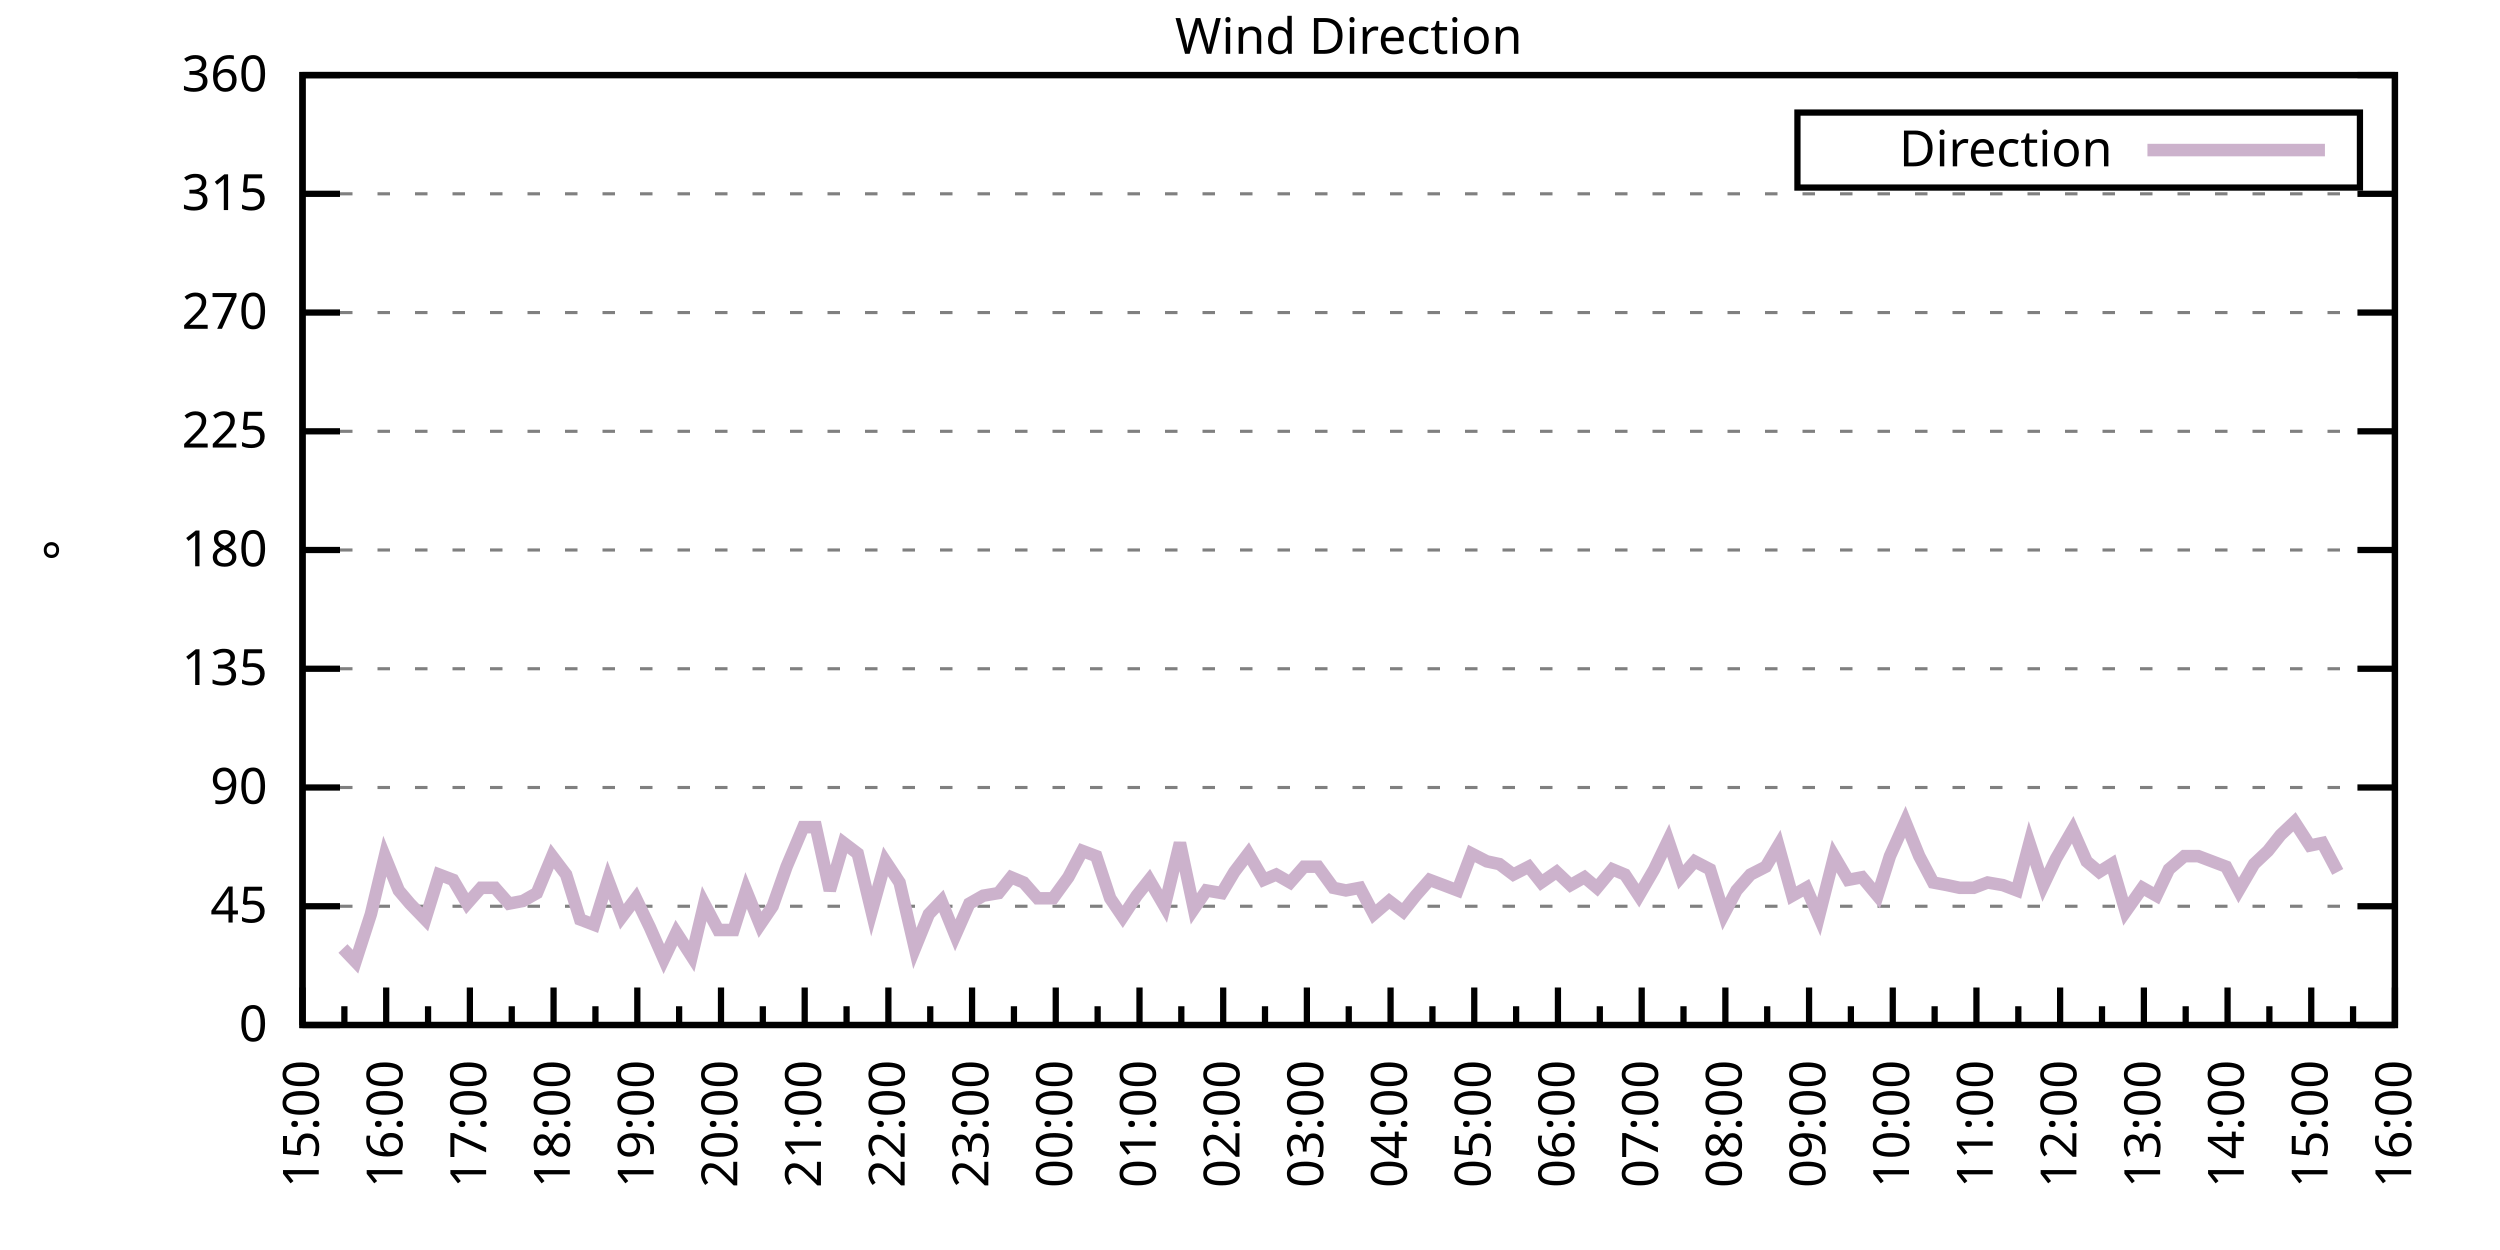
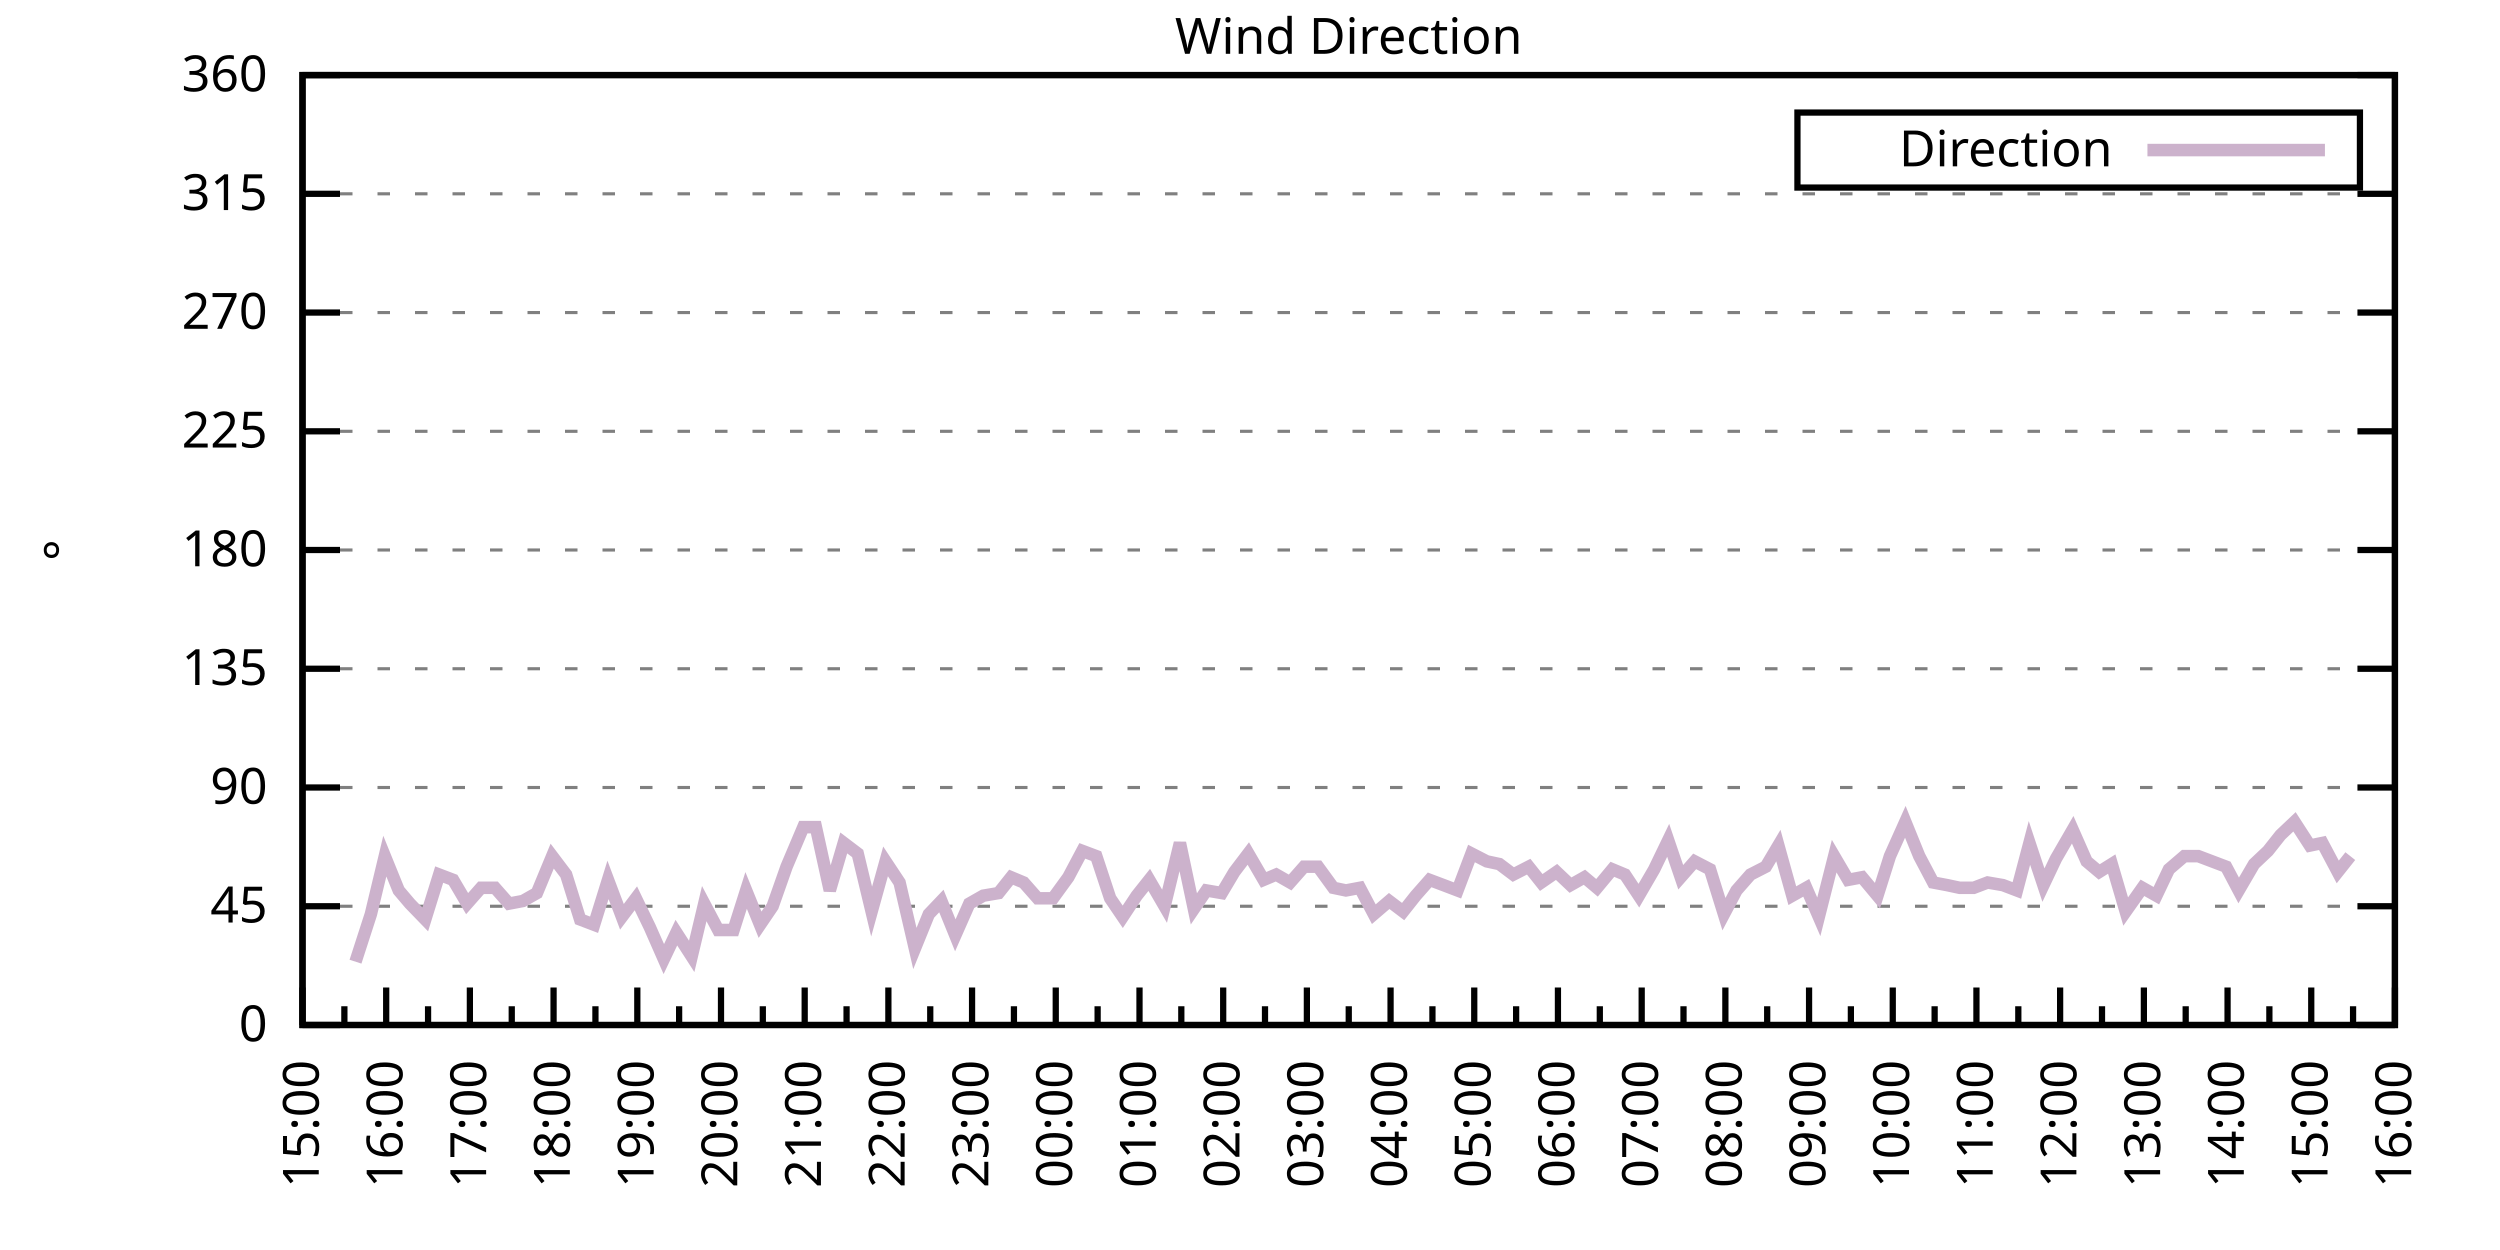
<svg xmlns="http://www.w3.org/2000/svg" xmlns:xlink="http://www.w3.org/1999/xlink" width="400" height="200" viewBox="0 0 400 200">
  <g id="gnuplot_canvas">
    <rect x="0" y="0" width="400" height="200" fill="none" />
    <defs>
      <circle id="gpDot" r="0.5" stroke-width="0.5" stroke="currentColor" />
      <path id="gpPt0" stroke-width="0.333" stroke="currentColor" d="M-1,0 h2 M0,-1 v2" />
      <path id="gpPt1" stroke-width="0.333" stroke="currentColor" d="M-1,-1 L1,1 M1,-1 L-1,1" />
      <path id="gpPt2" stroke-width="0.333" stroke="currentColor" d="M-1,0 L1,0 M0,-1 L0,1 M-1,-1 L1,1 M-1,1 L1,-1" />
      <rect id="gpPt3" stroke-width="0.333" stroke="currentColor" x="-1" y="-1" width="2" height="2" />
      <rect id="gpPt4" stroke-width="0.333" stroke="currentColor" fill="currentColor" x="-1" y="-1" width="2" height="2" />
      <circle id="gpPt5" stroke-width="0.333" stroke="currentColor" cx="0" cy="0" r="1" />
      <use xlink:href="#gpPt5" id="gpPt6" fill="currentColor" stroke="none" />
      <path id="gpPt7" stroke-width="0.333" stroke="currentColor" d="M0,-1.33 L-1.33,0.67 L1.33,0.67 z" />
      <use xlink:href="#gpPt7" id="gpPt8" fill="currentColor" stroke="none" />
      <use xlink:href="#gpPt7" id="gpPt9" stroke="currentColor" transform="rotate(180)" />
      <use xlink:href="#gpPt9" id="gpPt10" fill="currentColor" stroke="none" />
      <use xlink:href="#gpPt3" id="gpPt11" stroke="currentColor" transform="rotate(45)" />
      <use xlink:href="#gpPt11" id="gpPt12" fill="currentColor" stroke="none" />
      <path id="gpPt13" stroke-width="0.333" stroke="currentColor" d="M0,1.330 L1.265,0.411 L0.782,-1.067 L-0.782,-1.076 L-1.265,0.411 z" />
      <use xlink:href="#gpPt13" id="gpPt14" fill="currentColor" stroke="none" />
      <filter id="textbox" filterUnits="objectBoundingBox" x="0" y="0" height="1" width="1">
        <feFlood flood-color="white" flood-opacity="1" result="bgnd" />
        <feComposite in="SourceGraphic" in2="bgnd" operator="atop" />
      </filter>
      <filter id="greybox" filterUnits="objectBoundingBox" x="0" y="0" height="1" width="1">
        <feFlood flood-color="lightgrey" flood-opacity="1" result="grey" />
        <feComposite in="SourceGraphic" in2="grey" operator="atop" />
      </filter>
    </defs>
    <g fill="none" color="white" stroke="currentColor" stroke-width="1.00" stroke-linecap="butt" stroke-linejoin="miter">
</g>
    <g fill="none" color="black" stroke="currentColor" stroke-width="1.00" stroke-linecap="butt" stroke-linejoin="miter">
      <g stroke="none" shape-rendering="crispEdges">
        <polygon fill="rgb(255, 255, 255)" points="48.40,164.00 383.18,164.00 383.18,12.02 48.40,12.02 " />
      </g>
    </g>
    <g fill="none" color="black" stroke="currentColor" stroke-width="1.00" stroke-linecap="butt" stroke-linejoin="miter">
</g>
    <g fill="none" color="black" stroke="black" stroke-width="0.50" stroke-linecap="butt" stroke-linejoin="miter">
</g>
    <g fill="none" color="gray" stroke="currentColor" stroke-width="0.50" stroke-linecap="butt" stroke-linejoin="miter">
      <path stroke="gray" stroke-dasharray="2,4" class="gridline" d="M48.40,164.00 L383.19,164.00  " />
    </g>
    <g fill="none" color="gray" stroke="gray" stroke-width="1.00" stroke-linecap="butt" stroke-linejoin="miter">
</g>
    <g fill="none" color="black" stroke="currentColor" stroke-width="1.00" stroke-linecap="butt" stroke-linejoin="miter">
      <path stroke="black" d="M48.40,164.00 L54.40,164.00 M383.19,164.00 L377.19,164.00  " />
      <g transform="translate(42.80,166.60)" stroke="none" fill="black" font-family="Sans" font-size="8.00" text-anchor="end">
        <text>
          <tspan font-family="Sans"> 0</tspan>
        </text>
      </g>
    </g>
    <g fill="none" color="black" stroke="currentColor" stroke-width="1.00" stroke-linecap="butt" stroke-linejoin="miter">
</g>
    <g fill="none" color="black" stroke="black" stroke-width="0.50" stroke-linecap="butt" stroke-linejoin="miter">
</g>
    <g fill="none" color="gray" stroke="currentColor" stroke-width="0.50" stroke-linecap="butt" stroke-linejoin="miter">
      <path stroke="gray" stroke-dasharray="2,4" class="gridline" d="M48.40,145.00 L383.19,145.00  " />
    </g>
    <g fill="none" color="gray" stroke="gray" stroke-width="1.00" stroke-linecap="butt" stroke-linejoin="miter">
</g>
    <g fill="none" color="black" stroke="currentColor" stroke-width="1.00" stroke-linecap="butt" stroke-linejoin="miter">
      <path stroke="black" d="M48.40,145.00 L54.40,145.00 M383.19,145.00 L377.19,145.00  " />
      <g transform="translate(42.80,147.60)" stroke="none" fill="black" font-family="Sans" font-size="8.00" text-anchor="end">
        <text>
          <tspan font-family="Sans"> 45</tspan>
        </text>
      </g>
    </g>
    <g fill="none" color="black" stroke="currentColor" stroke-width="1.00" stroke-linecap="butt" stroke-linejoin="miter">
</g>
    <g fill="none" color="black" stroke="black" stroke-width="0.50" stroke-linecap="butt" stroke-linejoin="miter">
</g>
    <g fill="none" color="gray" stroke="currentColor" stroke-width="0.50" stroke-linecap="butt" stroke-linejoin="miter">
      <path stroke="gray" stroke-dasharray="2,4" class="gridline" d="M48.40,126.00 L383.19,126.00  " />
    </g>
    <g fill="none" color="gray" stroke="gray" stroke-width="1.00" stroke-linecap="butt" stroke-linejoin="miter">
</g>
    <g fill="none" color="black" stroke="currentColor" stroke-width="1.00" stroke-linecap="butt" stroke-linejoin="miter">
      <path stroke="black" d="M48.40,126.00 L54.40,126.00 M383.19,126.00 L377.19,126.00  " />
      <g transform="translate(42.80,128.60)" stroke="none" fill="black" font-family="Sans" font-size="8.00" text-anchor="end">
        <text>
          <tspan font-family="Sans"> 90</tspan>
        </text>
      </g>
    </g>
    <g fill="none" color="black" stroke="currentColor" stroke-width="1.00" stroke-linecap="butt" stroke-linejoin="miter">
</g>
    <g fill="none" color="black" stroke="black" stroke-width="0.50" stroke-linecap="butt" stroke-linejoin="miter">
</g>
    <g fill="none" color="gray" stroke="currentColor" stroke-width="0.50" stroke-linecap="butt" stroke-linejoin="miter">
      <path stroke="gray" stroke-dasharray="2,4" class="gridline" d="M48.40,107.00 L383.19,107.00  " />
    </g>
    <g fill="none" color="gray" stroke="gray" stroke-width="1.00" stroke-linecap="butt" stroke-linejoin="miter">
</g>
    <g fill="none" color="black" stroke="currentColor" stroke-width="1.00" stroke-linecap="butt" stroke-linejoin="miter">
      <path stroke="black" d="M48.40,107.00 L54.40,107.00 M383.19,107.00 L377.19,107.00  " />
      <g transform="translate(42.80,109.60)" stroke="none" fill="black" font-family="Sans" font-size="8.00" text-anchor="end">
        <text>
          <tspan font-family="Sans"> 135</tspan>
        </text>
      </g>
    </g>
    <g fill="none" color="black" stroke="currentColor" stroke-width="1.00" stroke-linecap="butt" stroke-linejoin="miter">
</g>
    <g fill="none" color="black" stroke="black" stroke-width="0.50" stroke-linecap="butt" stroke-linejoin="miter">
</g>
    <g fill="none" color="gray" stroke="currentColor" stroke-width="0.50" stroke-linecap="butt" stroke-linejoin="miter">
      <path stroke="gray" stroke-dasharray="2,4" class="gridline" d="M48.40,88.00 L383.19,88.00  " />
    </g>
    <g fill="none" color="gray" stroke="gray" stroke-width="1.00" stroke-linecap="butt" stroke-linejoin="miter">
</g>
    <g fill="none" color="black" stroke="currentColor" stroke-width="1.00" stroke-linecap="butt" stroke-linejoin="miter">
      <path stroke="black" d="M48.40,88.00 L54.40,88.00 M383.19,88.00 L377.19,88.00  " />
      <g transform="translate(42.80,90.60)" stroke="none" fill="black" font-family="Sans" font-size="8.00" text-anchor="end">
        <text>
          <tspan font-family="Sans"> 180</tspan>
        </text>
      </g>
    </g>
    <g fill="none" color="black" stroke="currentColor" stroke-width="1.00" stroke-linecap="butt" stroke-linejoin="miter">
</g>
    <g fill="none" color="black" stroke="black" stroke-width="0.50" stroke-linecap="butt" stroke-linejoin="miter">
</g>
    <g fill="none" color="gray" stroke="currentColor" stroke-width="0.50" stroke-linecap="butt" stroke-linejoin="miter">
      <path stroke="gray" stroke-dasharray="2,4" class="gridline" d="M48.40,69.01 L383.19,69.01  " />
    </g>
    <g fill="none" color="gray" stroke="gray" stroke-width="1.00" stroke-linecap="butt" stroke-linejoin="miter">
</g>
    <g fill="none" color="black" stroke="currentColor" stroke-width="1.00" stroke-linecap="butt" stroke-linejoin="miter">
      <path stroke="black" d="M48.40,69.01 L54.40,69.01 M383.19,69.01 L377.19,69.01  " />
      <g transform="translate(42.80,71.61)" stroke="none" fill="black" font-family="Sans" font-size="8.00" text-anchor="end">
        <text>
          <tspan font-family="Sans"> 225</tspan>
        </text>
      </g>
    </g>
    <g fill="none" color="black" stroke="currentColor" stroke-width="1.00" stroke-linecap="butt" stroke-linejoin="miter">
</g>
    <g fill="none" color="black" stroke="black" stroke-width="0.50" stroke-linecap="butt" stroke-linejoin="miter">
</g>
    <g fill="none" color="gray" stroke="currentColor" stroke-width="0.50" stroke-linecap="butt" stroke-linejoin="miter">
      <path stroke="gray" stroke-dasharray="2,4" class="gridline" d="M48.40,50.01 L383.19,50.01  " />
    </g>
    <g fill="none" color="gray" stroke="gray" stroke-width="1.00" stroke-linecap="butt" stroke-linejoin="miter">
</g>
    <g fill="none" color="black" stroke="currentColor" stroke-width="1.00" stroke-linecap="butt" stroke-linejoin="miter">
      <path stroke="black" d="M48.40,50.01 L54.40,50.01 M383.19,50.01 L377.19,50.01  " />
      <g transform="translate(42.80,52.61)" stroke="none" fill="black" font-family="Sans" font-size="8.00" text-anchor="end">
        <text>
          <tspan font-family="Sans"> 270</tspan>
        </text>
      </g>
    </g>
    <g fill="none" color="black" stroke="currentColor" stroke-width="1.00" stroke-linecap="butt" stroke-linejoin="miter">
</g>
    <g fill="none" color="black" stroke="black" stroke-width="0.50" stroke-linecap="butt" stroke-linejoin="miter">
</g>
    <g fill="none" color="gray" stroke="currentColor" stroke-width="0.50" stroke-linecap="butt" stroke-linejoin="miter">
      <path stroke="gray" stroke-dasharray="2,4" class="gridline" d="M48.40,31.01 L383.19,31.01  " />
    </g>
    <g fill="none" color="gray" stroke="gray" stroke-width="1.00" stroke-linecap="butt" stroke-linejoin="miter">
</g>
    <g fill="none" color="black" stroke="currentColor" stroke-width="1.00" stroke-linecap="butt" stroke-linejoin="miter">
      <path stroke="black" d="M48.40,31.01 L54.40,31.01 M383.19,31.01 L377.19,31.01  " />
      <g transform="translate(42.80,33.61)" stroke="none" fill="black" font-family="Sans" font-size="8.00" text-anchor="end">
        <text>
          <tspan font-family="Sans"> 315</tspan>
        </text>
      </g>
    </g>
    <g fill="none" color="black" stroke="currentColor" stroke-width="1.00" stroke-linecap="butt" stroke-linejoin="miter">
</g>
    <g fill="none" color="black" stroke="black" stroke-width="0.50" stroke-linecap="butt" stroke-linejoin="miter">
</g>
    <g fill="none" color="gray" stroke="currentColor" stroke-width="0.50" stroke-linecap="butt" stroke-linejoin="miter">
      <path stroke="gray" stroke-dasharray="2,4" class="gridline" d="M48.40,12.01 L383.19,12.01  " />
    </g>
    <g fill="none" color="gray" stroke="gray" stroke-width="1.00" stroke-linecap="butt" stroke-linejoin="miter">
</g>
    <g fill="none" color="black" stroke="currentColor" stroke-width="1.00" stroke-linecap="butt" stroke-linejoin="miter">
      <path stroke="black" d="M48.40,12.01 L54.40,12.01 M383.19,12.01 L377.19,12.01  " />
      <g transform="translate(42.80,14.61)" stroke="none" fill="black" font-family="Sans" font-size="8.00" text-anchor="end">
        <text>
          <tspan font-family="Sans"> 360</tspan>
        </text>
      </g>
    </g>
    <g fill="none" color="black" stroke="currentColor" stroke-width="1.00" stroke-linecap="butt" stroke-linejoin="miter">
      <path stroke="black" d="M48.40,164.00 L48.40,158.00  " />
      <g transform="translate(51.00,169.60) rotate(270)" stroke="none" fill="black" font-family="Sans" font-size="8.00" text-anchor="end">
        <text>
          <tspan font-family="Sans">15:00</tspan>
        </text>
      </g>
    </g>
    <g fill="none" color="black" stroke="currentColor" stroke-width="1.00" stroke-linecap="butt" stroke-linejoin="miter">
      <path stroke="black" d="M55.10,164.00 L55.10,161.00 M61.79,164.00 L61.79,158.00  " />
      <g transform="translate(64.39,169.60) rotate(270)" stroke="none" fill="black" font-family="Sans" font-size="8.00" text-anchor="end">
        <text>
          <tspan font-family="Sans">16:00</tspan>
        </text>
      </g>
    </g>
    <g fill="none" color="black" stroke="currentColor" stroke-width="1.00" stroke-linecap="butt" stroke-linejoin="miter">
      <path stroke="black" d="M68.49,164.00 L68.49,161.00 M75.18,164.00 L75.18,158.00  " />
      <g transform="translate(77.78,169.60) rotate(270)" stroke="none" fill="black" font-family="Sans" font-size="8.00" text-anchor="end">
        <text>
          <tspan font-family="Sans">17:00</tspan>
        </text>
      </g>
    </g>
    <g fill="none" color="black" stroke="currentColor" stroke-width="1.00" stroke-linecap="butt" stroke-linejoin="miter">
      <path stroke="black" d="M81.88,164.00 L81.88,161.00 M88.57,164.00 L88.57,158.00  " />
      <g transform="translate(91.17,169.60) rotate(270)" stroke="none" fill="black" font-family="Sans" font-size="8.00" text-anchor="end">
        <text>
          <tspan font-family="Sans">18:00</tspan>
        </text>
      </g>
    </g>
    <g fill="none" color="black" stroke="currentColor" stroke-width="1.00" stroke-linecap="butt" stroke-linejoin="miter">
      <path stroke="black" d="M95.27,164.00 L95.27,161.00 M101.97,164.00 L101.97,158.00  " />
      <g transform="translate(104.57,169.60) rotate(270)" stroke="none" fill="black" font-family="Sans" font-size="8.00" text-anchor="end">
        <text>
          <tspan font-family="Sans">19:00</tspan>
        </text>
      </g>
    </g>
    <g fill="none" color="black" stroke="currentColor" stroke-width="1.00" stroke-linecap="butt" stroke-linejoin="miter">
      <path stroke="black" d="M108.66,164.00 L108.66,161.00 M115.36,164.00 L115.36,158.00  " />
      <g transform="translate(117.96,169.60) rotate(270)" stroke="none" fill="black" font-family="Sans" font-size="8.00" text-anchor="end">
        <text>
          <tspan font-family="Sans">20:00</tspan>
        </text>
      </g>
    </g>
    <g fill="none" color="black" stroke="currentColor" stroke-width="1.00" stroke-linecap="butt" stroke-linejoin="miter">
      <path stroke="black" d="M122.05,164.00 L122.05,161.00 M128.75,164.00 L128.75,158.00  " />
      <g transform="translate(131.35,169.60) rotate(270)" stroke="none" fill="black" font-family="Sans" font-size="8.00" text-anchor="end">
        <text>
          <tspan font-family="Sans">21:00</tspan>
        </text>
      </g>
    </g>
    <g fill="none" color="black" stroke="currentColor" stroke-width="1.00" stroke-linecap="butt" stroke-linejoin="miter">
      <path stroke="black" d="M135.45,164.00 L135.45,161.00 M142.14,164.00 L142.14,158.00  " />
      <g transform="translate(144.74,169.60) rotate(270)" stroke="none" fill="black" font-family="Sans" font-size="8.00" text-anchor="end">
        <text>
          <tspan font-family="Sans">22:00</tspan>
        </text>
      </g>
    </g>
    <g fill="none" color="black" stroke="currentColor" stroke-width="1.00" stroke-linecap="butt" stroke-linejoin="miter">
      <path stroke="black" d="M148.84,164.00 L148.84,161.00 M155.53,164.00 L155.53,158.00  " />
      <g transform="translate(158.13,169.60) rotate(270)" stroke="none" fill="black" font-family="Sans" font-size="8.00" text-anchor="end">
        <text>
          <tspan font-family="Sans">23:00</tspan>
        </text>
      </g>
    </g>
    <g fill="none" color="black" stroke="currentColor" stroke-width="1.00" stroke-linecap="butt" stroke-linejoin="miter">
      <path stroke="black" d="M162.23,164.00 L162.23,161.00 M168.92,164.00 L168.92,158.00  " />
      <g transform="translate(171.52,169.60) rotate(270)" stroke="none" fill="black" font-family="Sans" font-size="8.00" text-anchor="end">
        <text>
          <tspan font-family="Sans">00:00</tspan>
        </text>
      </g>
    </g>
    <g fill="none" color="black" stroke="currentColor" stroke-width="1.00" stroke-linecap="butt" stroke-linejoin="miter">
      <path stroke="black" d="M175.62,164.00 L175.62,161.00 M182.32,164.00 L182.32,158.00  " />
      <g transform="translate(184.92,169.60) rotate(270)" stroke="none" fill="black" font-family="Sans" font-size="8.00" text-anchor="end">
        <text>
          <tspan font-family="Sans">01:00</tspan>
        </text>
      </g>
    </g>
    <g fill="none" color="black" stroke="currentColor" stroke-width="1.00" stroke-linecap="butt" stroke-linejoin="miter">
      <path stroke="black" d="M189.01,164.00 L189.01,161.00 M195.71,164.00 L195.71,158.00  " />
      <g transform="translate(198.31,169.60) rotate(270)" stroke="none" fill="black" font-family="Sans" font-size="8.00" text-anchor="end">
        <text>
          <tspan font-family="Sans">02:00</tspan>
        </text>
      </g>
    </g>
    <g fill="none" color="black" stroke="currentColor" stroke-width="1.00" stroke-linecap="butt" stroke-linejoin="miter">
      <path stroke="black" d="M202.40,164.00 L202.40,161.00 M209.10,164.00 L209.10,158.00  " />
      <g transform="translate(211.70,169.60) rotate(270)" stroke="none" fill="black" font-family="Sans" font-size="8.00" text-anchor="end">
        <text>
          <tspan font-family="Sans">03:00</tspan>
        </text>
      </g>
    </g>
    <g fill="none" color="black" stroke="currentColor" stroke-width="1.00" stroke-linecap="butt" stroke-linejoin="miter">
      <path stroke="black" d="M215.80,164.00 L215.80,161.00 M222.49,164.00 L222.49,158.00  " />
      <g transform="translate(225.09,169.60) rotate(270)" stroke="none" fill="black" font-family="Sans" font-size="8.00" text-anchor="end">
        <text>
          <tspan font-family="Sans">04:00</tspan>
        </text>
      </g>
    </g>
    <g fill="none" color="black" stroke="currentColor" stroke-width="1.00" stroke-linecap="butt" stroke-linejoin="miter">
      <path stroke="black" d="M229.19,164.00 L229.19,161.00 M235.88,164.00 L235.88,158.00  " />
      <g transform="translate(238.48,169.60) rotate(270)" stroke="none" fill="black" font-family="Sans" font-size="8.00" text-anchor="end">
        <text>
          <tspan font-family="Sans">05:00</tspan>
        </text>
      </g>
    </g>
    <g fill="none" color="black" stroke="currentColor" stroke-width="1.00" stroke-linecap="butt" stroke-linejoin="miter">
      <path stroke="black" d="M242.58,164.00 L242.58,161.00 M249.27,164.00 L249.27,158.00  " />
      <g transform="translate(251.87,169.60) rotate(270)" stroke="none" fill="black" font-family="Sans" font-size="8.00" text-anchor="end">
        <text>
          <tspan font-family="Sans">06:00</tspan>
        </text>
      </g>
    </g>
    <g fill="none" color="black" stroke="currentColor" stroke-width="1.00" stroke-linecap="butt" stroke-linejoin="miter">
      <path stroke="black" d="M255.97,164.00 L255.97,161.00 M262.67,164.00 L262.67,158.00  " />
      <g transform="translate(265.27,169.60) rotate(270)" stroke="none" fill="black" font-family="Sans" font-size="8.00" text-anchor="end">
        <text>
          <tspan font-family="Sans">07:00</tspan>
        </text>
      </g>
    </g>
    <g fill="none" color="black" stroke="currentColor" stroke-width="1.00" stroke-linecap="butt" stroke-linejoin="miter">
      <path stroke="black" d="M269.36,164.00 L269.36,161.00 M276.06,164.00 L276.06,158.00  " />
      <g transform="translate(278.66,169.60) rotate(270)" stroke="none" fill="black" font-family="Sans" font-size="8.00" text-anchor="end">
        <text>
          <tspan font-family="Sans">08:00</tspan>
        </text>
      </g>
    </g>
    <g fill="none" color="black" stroke="currentColor" stroke-width="1.00" stroke-linecap="butt" stroke-linejoin="miter">
      <path stroke="black" d="M282.75,164.00 L282.75,161.00 M289.45,164.00 L289.45,158.00  " />
      <g transform="translate(292.05,169.60) rotate(270)" stroke="none" fill="black" font-family="Sans" font-size="8.00" text-anchor="end">
        <text>
          <tspan font-family="Sans">09:00</tspan>
        </text>
      </g>
    </g>
    <g fill="none" color="black" stroke="currentColor" stroke-width="1.00" stroke-linecap="butt" stroke-linejoin="miter">
      <path stroke="black" d="M296.14,164.00 L296.14,161.00 M302.84,164.00 L302.84,158.00  " />
      <g transform="translate(305.44,169.60) rotate(270)" stroke="none" fill="black" font-family="Sans" font-size="8.00" text-anchor="end">
        <text>
          <tspan font-family="Sans">10:00</tspan>
        </text>
      </g>
    </g>
    <g fill="none" color="black" stroke="currentColor" stroke-width="1.00" stroke-linecap="butt" stroke-linejoin="miter">
      <path stroke="black" d="M309.54,164.00 L309.54,161.00 M316.23,164.00 L316.23,158.00  " />
      <g transform="translate(318.83,169.60) rotate(270)" stroke="none" fill="black" font-family="Sans" font-size="8.00" text-anchor="end">
        <text>
          <tspan font-family="Sans">11:00</tspan>
        </text>
      </g>
    </g>
    <g fill="none" color="black" stroke="currentColor" stroke-width="1.00" stroke-linecap="butt" stroke-linejoin="miter">
      <path stroke="black" d="M322.93,164.00 L322.93,161.00 M329.62,164.00 L329.62,158.00  " />
      <g transform="translate(332.22,169.60) rotate(270)" stroke="none" fill="black" font-family="Sans" font-size="8.00" text-anchor="end">
        <text>
          <tspan font-family="Sans">12:00</tspan>
        </text>
      </g>
    </g>
    <g fill="none" color="black" stroke="currentColor" stroke-width="1.00" stroke-linecap="butt" stroke-linejoin="miter">
      <path stroke="black" d="M336.32,164.00 L336.32,161.00 M343.02,164.00 L343.02,158.00  " />
      <g transform="translate(345.62,169.60) rotate(270)" stroke="none" fill="black" font-family="Sans" font-size="8.00" text-anchor="end">
        <text>
          <tspan font-family="Sans">13:00</tspan>
        </text>
      </g>
    </g>
    <g fill="none" color="black" stroke="currentColor" stroke-width="1.00" stroke-linecap="butt" stroke-linejoin="miter">
      <path stroke="black" d="M349.71,164.00 L349.71,161.00 M356.41,164.00 L356.41,158.00  " />
      <g transform="translate(359.01,169.60) rotate(270)" stroke="none" fill="black" font-family="Sans" font-size="8.00" text-anchor="end">
        <text>
          <tspan font-family="Sans">14:00</tspan>
        </text>
      </g>
    </g>
    <g fill="none" color="black" stroke="currentColor" stroke-width="1.00" stroke-linecap="butt" stroke-linejoin="miter">
      <path stroke="black" d="M363.10,164.00 L363.10,161.00 M369.80,164.00 L369.80,158.00  " />
      <g transform="translate(372.40,169.60) rotate(270)" stroke="none" fill="black" font-family="Sans" font-size="8.00" text-anchor="end">
        <text>
          <tspan font-family="Sans">15:00</tspan>
        </text>
      </g>
    </g>
    <g fill="none" color="black" stroke="currentColor" stroke-width="1.00" stroke-linecap="butt" stroke-linejoin="miter">
      <path stroke="black" d="M376.49,164.00 L376.49,161.00 M383.19,164.00 L383.19,158.00  " />
      <g transform="translate(385.79,169.60) rotate(270)" stroke="none" fill="black" font-family="Sans" font-size="8.00" text-anchor="end">
        <text>
          <tspan font-family="Sans">16:00</tspan>
        </text>
      </g>
    </g>
    <g fill="none" color="black" stroke="currentColor" stroke-width="1.00" stroke-linecap="butt" stroke-linejoin="miter">
</g>
    <g fill="none" color="black" stroke="currentColor" stroke-width="1.00" stroke-linecap="butt" stroke-linejoin="miter">
      <path stroke="black" d="M48.40,12.01 L48.40,164.00 L383.19,164.00 L383.19,12.01 L48.40,12.01 Z  " />
    </g>
    <g fill="none" color="black" stroke="currentColor" stroke-width="1.00" stroke-linecap="butt" stroke-linejoin="miter">
      <g transform="translate(12.80,88.01) rotate(270)" stroke="none" fill="black" font-family="Sans" font-size="8.00" text-anchor="middle">
        <text>
          <tspan font-family="Sans">°</tspan>
        </text>
      </g>
    </g>
    <g fill="none" color="black" stroke="currentColor" stroke-width="1.00" stroke-linecap="butt" stroke-linejoin="miter">
</g>
    <g fill="none" color="black" stroke="currentColor" stroke-width="1.00" stroke-linecap="butt" stroke-linejoin="miter">
      <path stroke="black" d="M287.59,30.01 L287.59,18.01 L377.59,18.01 L377.59,30.01 L287.59,30.01 Z  " />
    </g>
    <g id="Wind_direction_plot_1">
      <g fill="none" color="white" stroke="black" stroke-width="2.00" stroke-linecap="butt" stroke-linejoin="miter">
</g>
      <g fill="none" color="black" stroke="currentColor" stroke-width="2.00" stroke-linecap="butt" stroke-linejoin="miter">
        <g transform="translate(337.99,26.61)" stroke="none" fill="black" font-family="Sans" font-size="8.00" text-anchor="end">
          <text>
            <tspan font-family="Sans">Direction</tspan>
          </text>
        </g>
      </g>
      <g fill="none" color="black" stroke="currentColor" stroke-width="2.00" stroke-linecap="butt" stroke-linejoin="miter">
-         <path stroke="rgb(204, 178, 204)" d="M343.59,24.01 L371.99,24.01 M54.87,151.76 L56.88,153.87 L59.34,146.27 L61.57,136.98 L63.80,142.47 L65.59,144.58   L68.04,147.11 L70.27,139.93 L72.50,140.78 L74.74,144.58 L76.97,142.05 L79.20,142.05 L81.43,144.58 L83.66,144.16   L85.90,142.89 L88.35,136.98 L90.58,139.93 L92.82,147.11 L95.05,147.96 L97.28,140.78 L99.51,146.69 L101.74,143.73   L103.98,148.38 L106.21,153.45 L108.22,149.22 L110.67,153.02 L112.68,144.58 L114.91,148.80 L117.37,148.80 L119.38,142.47   L121.61,147.96 L123.62,145.00 L125.85,138.67 L128.53,132.34 L130.54,132.34 L132.77,142.47 L135.00,134.87 L137.23,136.56   L139.46,145.85 L141.69,137.82 L143.93,141.20 L146.38,151.76 L148.61,146.27 L150.62,144.16 L152.85,149.65 L155.09,144.58   L157.32,143.31 L159.77,142.89 L161.78,140.36 L163.79,141.20 L166.02,143.73 L168.48,143.73 L170.93,140.36 L173.17,136.14   L175.40,136.98 L177.63,143.73 L179.64,146.69 L181.87,143.31 L183.88,140.78 L186.33,145.00 L188.79,134.87 L191.02,145.42   L193.03,142.47 L195.48,142.89 L197.49,139.51 L199.73,136.56 L202.18,140.78 L204.19,139.93 L206.42,141.20 L208.65,138.67   L210.88,138.67 L213.34,142.05 L215.35,142.47 L217.58,142.05 L219.81,146.27 L222.27,144.16 L224.50,145.85 L226.51,143.31   L228.74,140.78 L230.97,141.62 L233.20,142.47 L235.44,136.56 L237.89,137.82 L239.90,138.25 L242.13,139.93 L244.59,138.67   L246.60,141.20 L249.05,139.51 L251.28,141.62 L253.51,140.36 L255.52,142.05 L257.98,139.09 L259.99,139.93 L262.22,143.31   L264.67,139.09 L266.91,134.45 L268.92,140.36 L271.15,137.82 L273.60,139.09 L275.83,146.27 L277.84,142.47 L280.07,139.93   L282.53,138.67 L284.54,135.29 L286.77,143.31 L289.00,142.05 L291.01,146.69 L293.47,136.98 L295.70,140.78 L297.93,140.36   L300.39,143.31 L302.39,136.98 L304.85,131.49 L307.08,136.98 L309.31,141.20 L311.54,141.62 L313.55,142.05 L315.79,142.05   L318.02,141.20 L320.47,141.62 L322.70,142.47 L324.71,134.87 L326.95,141.62 L328.95,137.40 L331.63,132.76 L333.86,137.82   L335.87,139.51 L337.88,138.25 L340.11,145.85 L342.79,142.05 L345.02,143.31 L347.03,139.09 L349.49,136.98 L351.72,136.98   L356.18,138.67 L358.19,142.47 L360.65,138.25 L362.88,136.14 L364.89,133.60 L367.12,131.49 L369.58,135.29 L371.58,134.87   L374.04,139.51  " />
+         <path stroke="rgb(204, 178, 204)" d="M343.59,24.01 L371.99,24.01 M56.88,153.87 L59.34,146.27 L61.57,136.98 L63.80,142.47 L65.59,144.58 L68.04,147.11   L70.27,139.93 L72.50,140.78 L74.74,144.58 L76.97,142.05 L79.20,142.05 L81.43,144.58 L83.66,144.16 L85.90,142.89   L88.35,136.98 L90.58,139.93 L92.82,147.11 L95.05,147.96 L97.28,140.78 L99.51,146.69 L101.74,143.73 L103.98,148.38   L106.21,153.45 L108.22,149.22 L110.67,153.02 L112.68,144.58 L114.91,148.80 L117.37,148.80 L119.38,142.47 L121.61,147.96   L123.62,145.00 L125.85,138.67 L128.53,132.34 L130.54,132.34 L132.77,142.47 L135.00,134.87 L137.23,136.56 L139.46,145.85   L141.69,137.82 L143.93,141.20 L146.38,151.76 L148.61,146.27 L150.62,144.16 L152.85,149.65 L155.09,144.58 L157.32,143.31   L159.77,142.89 L161.78,140.36 L163.79,141.20 L166.02,143.73 L168.48,143.73 L170.93,140.36 L173.17,136.14 L175.40,136.98   L177.63,143.73 L179.64,146.69 L181.87,143.31 L183.88,140.78 L186.33,145.00 L188.79,134.87 L191.02,145.42 L193.03,142.47   L195.48,142.89 L197.49,139.51 L199.73,136.56 L202.18,140.78 L204.19,139.93 L206.42,141.20 L208.65,138.67 L210.88,138.67   L213.34,142.05 L215.35,142.47 L217.58,142.05 L219.81,146.27 L222.27,144.16 L224.50,145.85 L226.51,143.31 L228.74,140.78   L230.97,141.62 L233.20,142.47 L235.44,136.56 L237.89,137.82 L239.90,138.25 L242.13,139.93 L244.59,138.67 L246.60,141.20   L249.05,139.51 L251.28,141.62 L253.51,140.36 L255.52,142.05 L257.98,139.09 L259.99,139.93 L262.22,143.31 L264.67,139.09   L266.91,134.45 L268.92,140.36 L271.15,137.82 L273.60,139.09 L275.83,146.27 L277.84,142.47 L280.07,139.93 L282.53,138.67   L284.54,135.29 L286.77,143.31 L289.00,142.05 L291.01,146.69 L293.47,136.98 L295.70,140.78 L297.93,140.36 L300.39,143.31   L302.39,136.98 L304.85,131.49 L307.08,136.98 L309.31,141.20 L311.54,141.62 L313.55,142.05 L315.79,142.05 L318.02,141.20   L320.47,141.62 L322.70,142.47 L324.71,134.87 L326.95,141.62 L328.95,137.40 L331.63,132.76 L333.86,137.82 L335.87,139.51   L337.88,138.25 L340.11,145.85 L342.79,142.05 L345.02,143.31 L347.03,139.09 L349.49,136.98 L351.72,136.98 L356.18,138.67   L358.19,142.47 L360.65,138.25 L362.88,136.14 L364.89,133.60 L367.12,131.49 L369.58,135.29 L371.58,134.87 L374.04,139.51   L376.05,136.98  " />
      </g>
    </g>
    <g fill="none" color="black" stroke="currentColor" stroke-width="2.00" stroke-linecap="butt" stroke-linejoin="miter">
</g>
    <g fill="none" color="black" stroke="black" stroke-width="1.00" stroke-linecap="butt" stroke-linejoin="miter">
</g>
    <g fill="none" color="black" stroke="currentColor" stroke-width="1.00" stroke-linecap="butt" stroke-linejoin="miter">
      <path stroke="black" d="M48.40,12.01 L48.40,164.00 L383.19,164.00 L383.19,12.01 L48.40,12.01 Z  " />
    </g>
    <g fill="none" color="black" stroke="currentColor" stroke-width="1.00" stroke-linecap="butt" stroke-linejoin="miter">
      <g transform="translate(215.79,8.61)" stroke="none" fill="black" font-family="Sans" font-size="8.00" text-anchor="middle">
        <text>
          <tspan font-family="Sans">Wind Direction</tspan>
        </text>
      </g>
    </g>
    <g fill="none" color="black" stroke="currentColor" stroke-width="1.00" stroke-linecap="butt" stroke-linejoin="miter">
</g>
  </g>
</svg>
